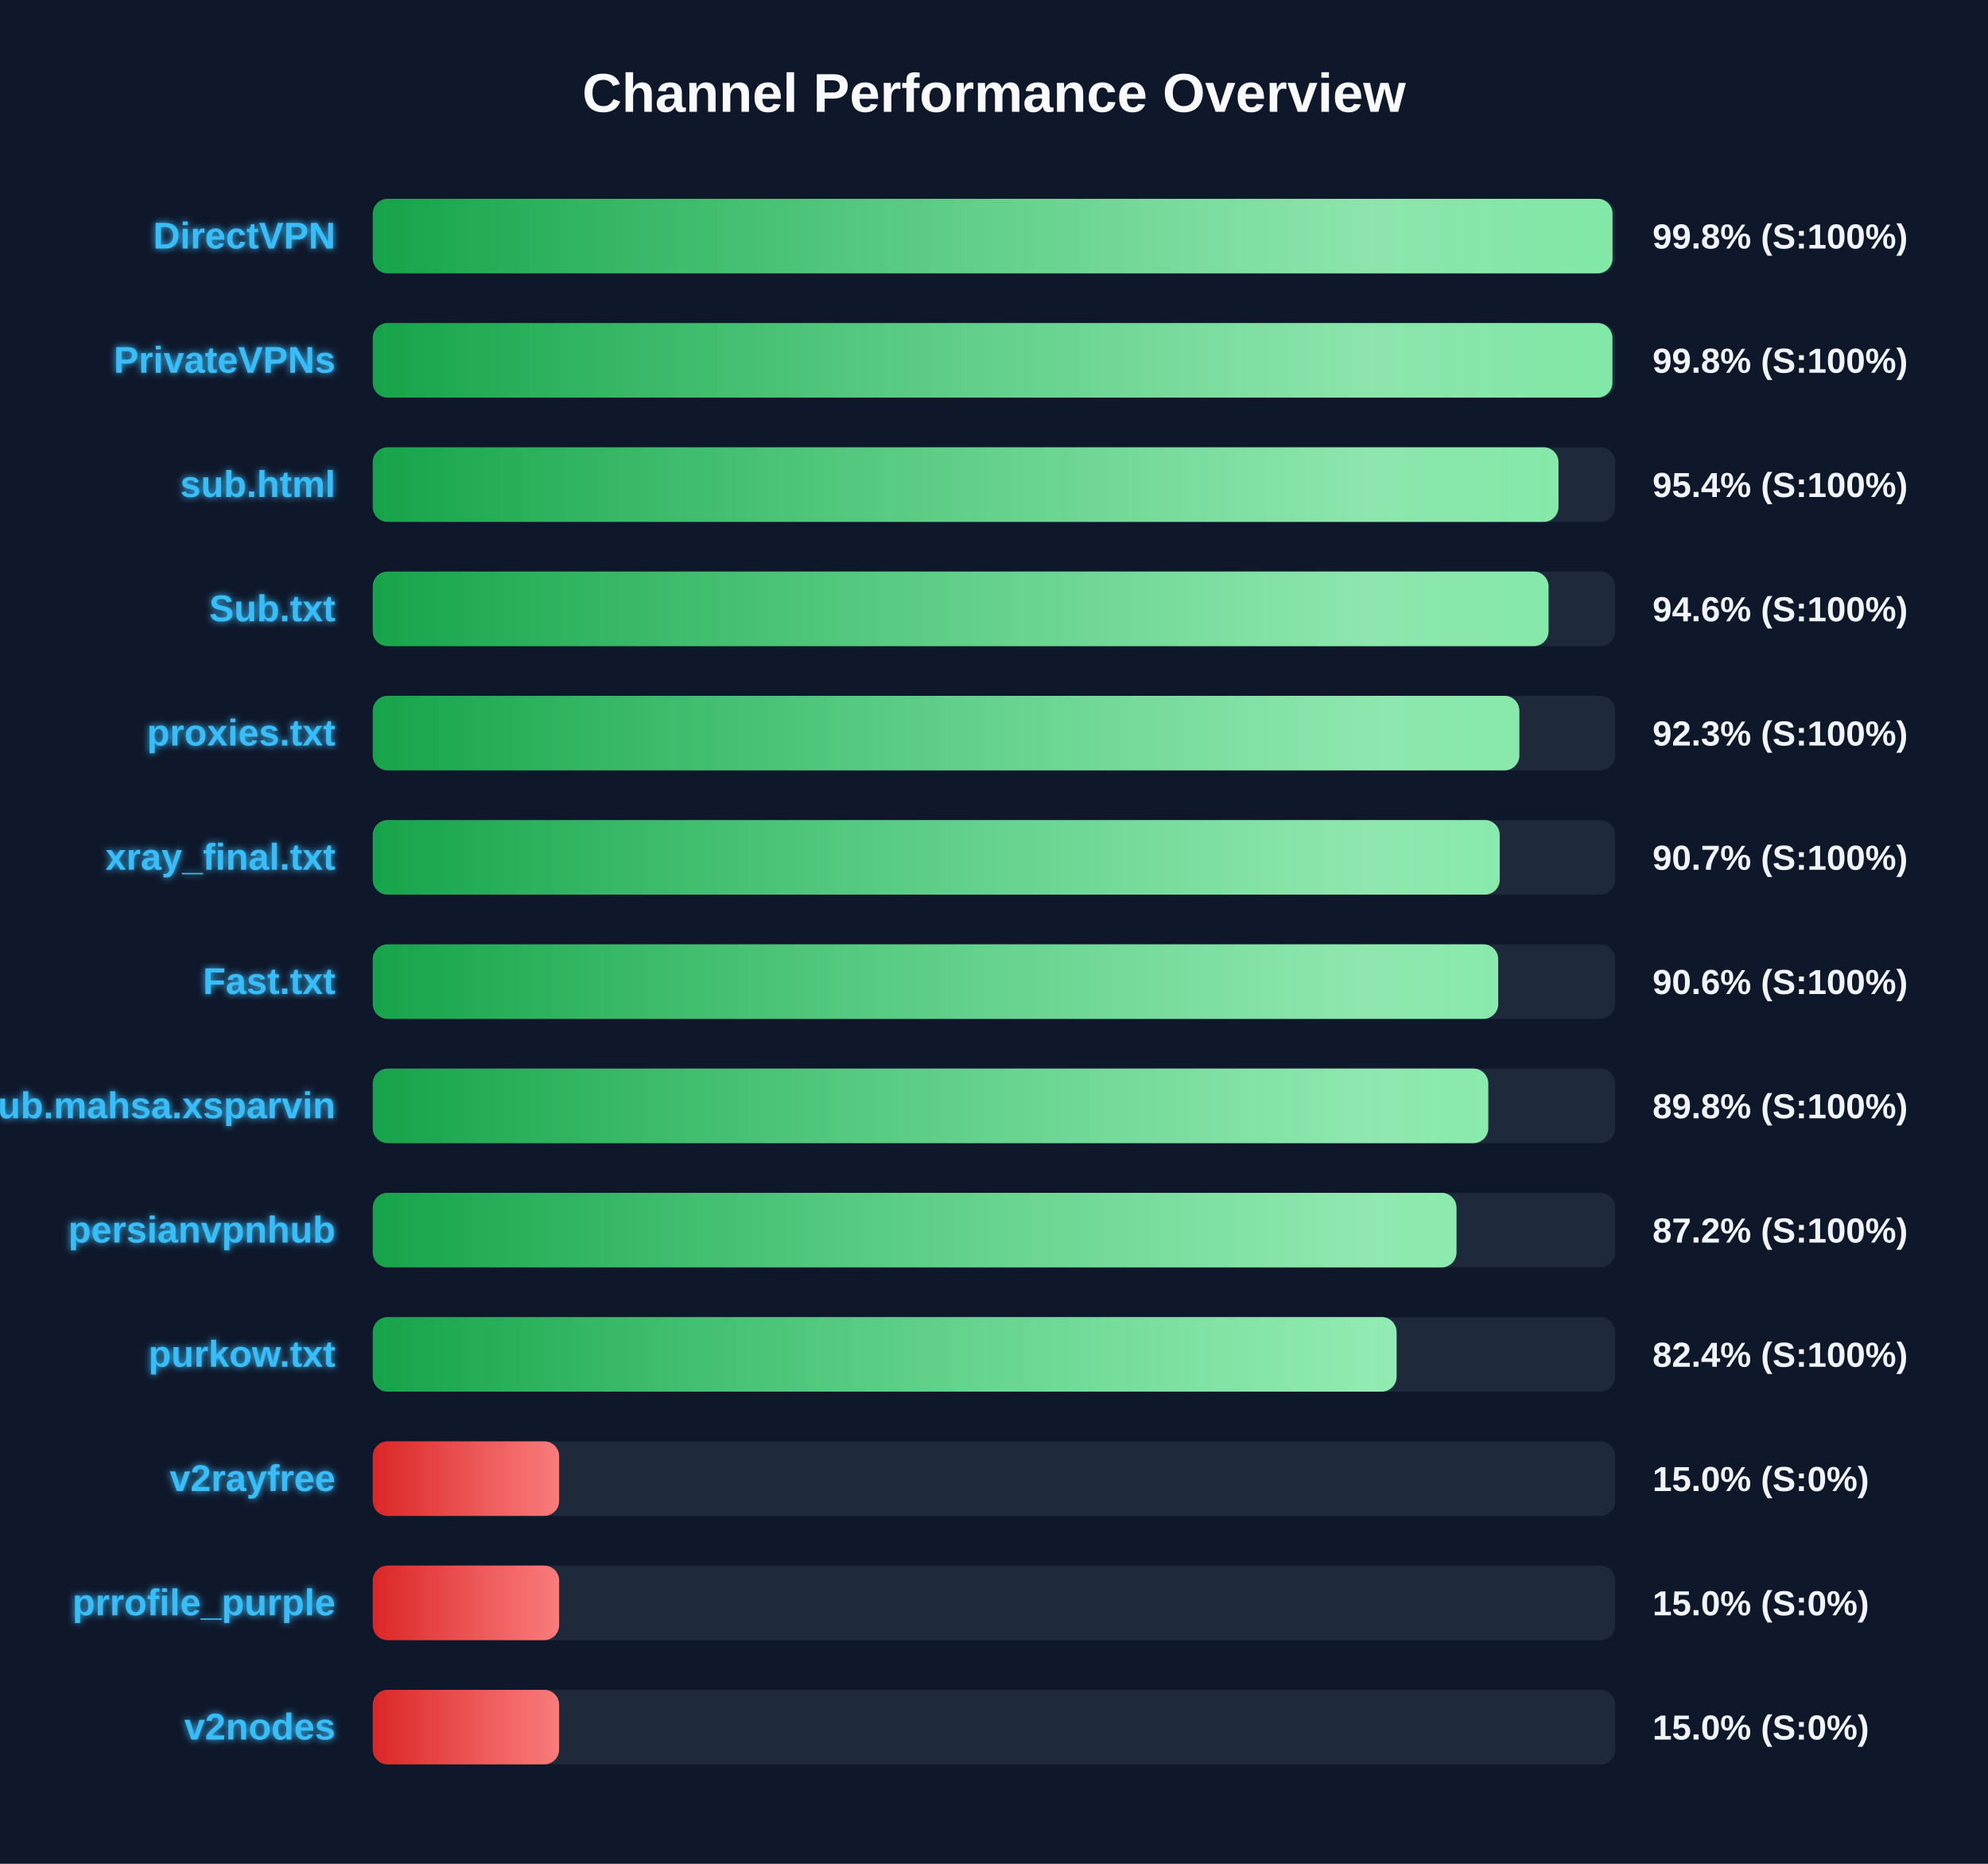
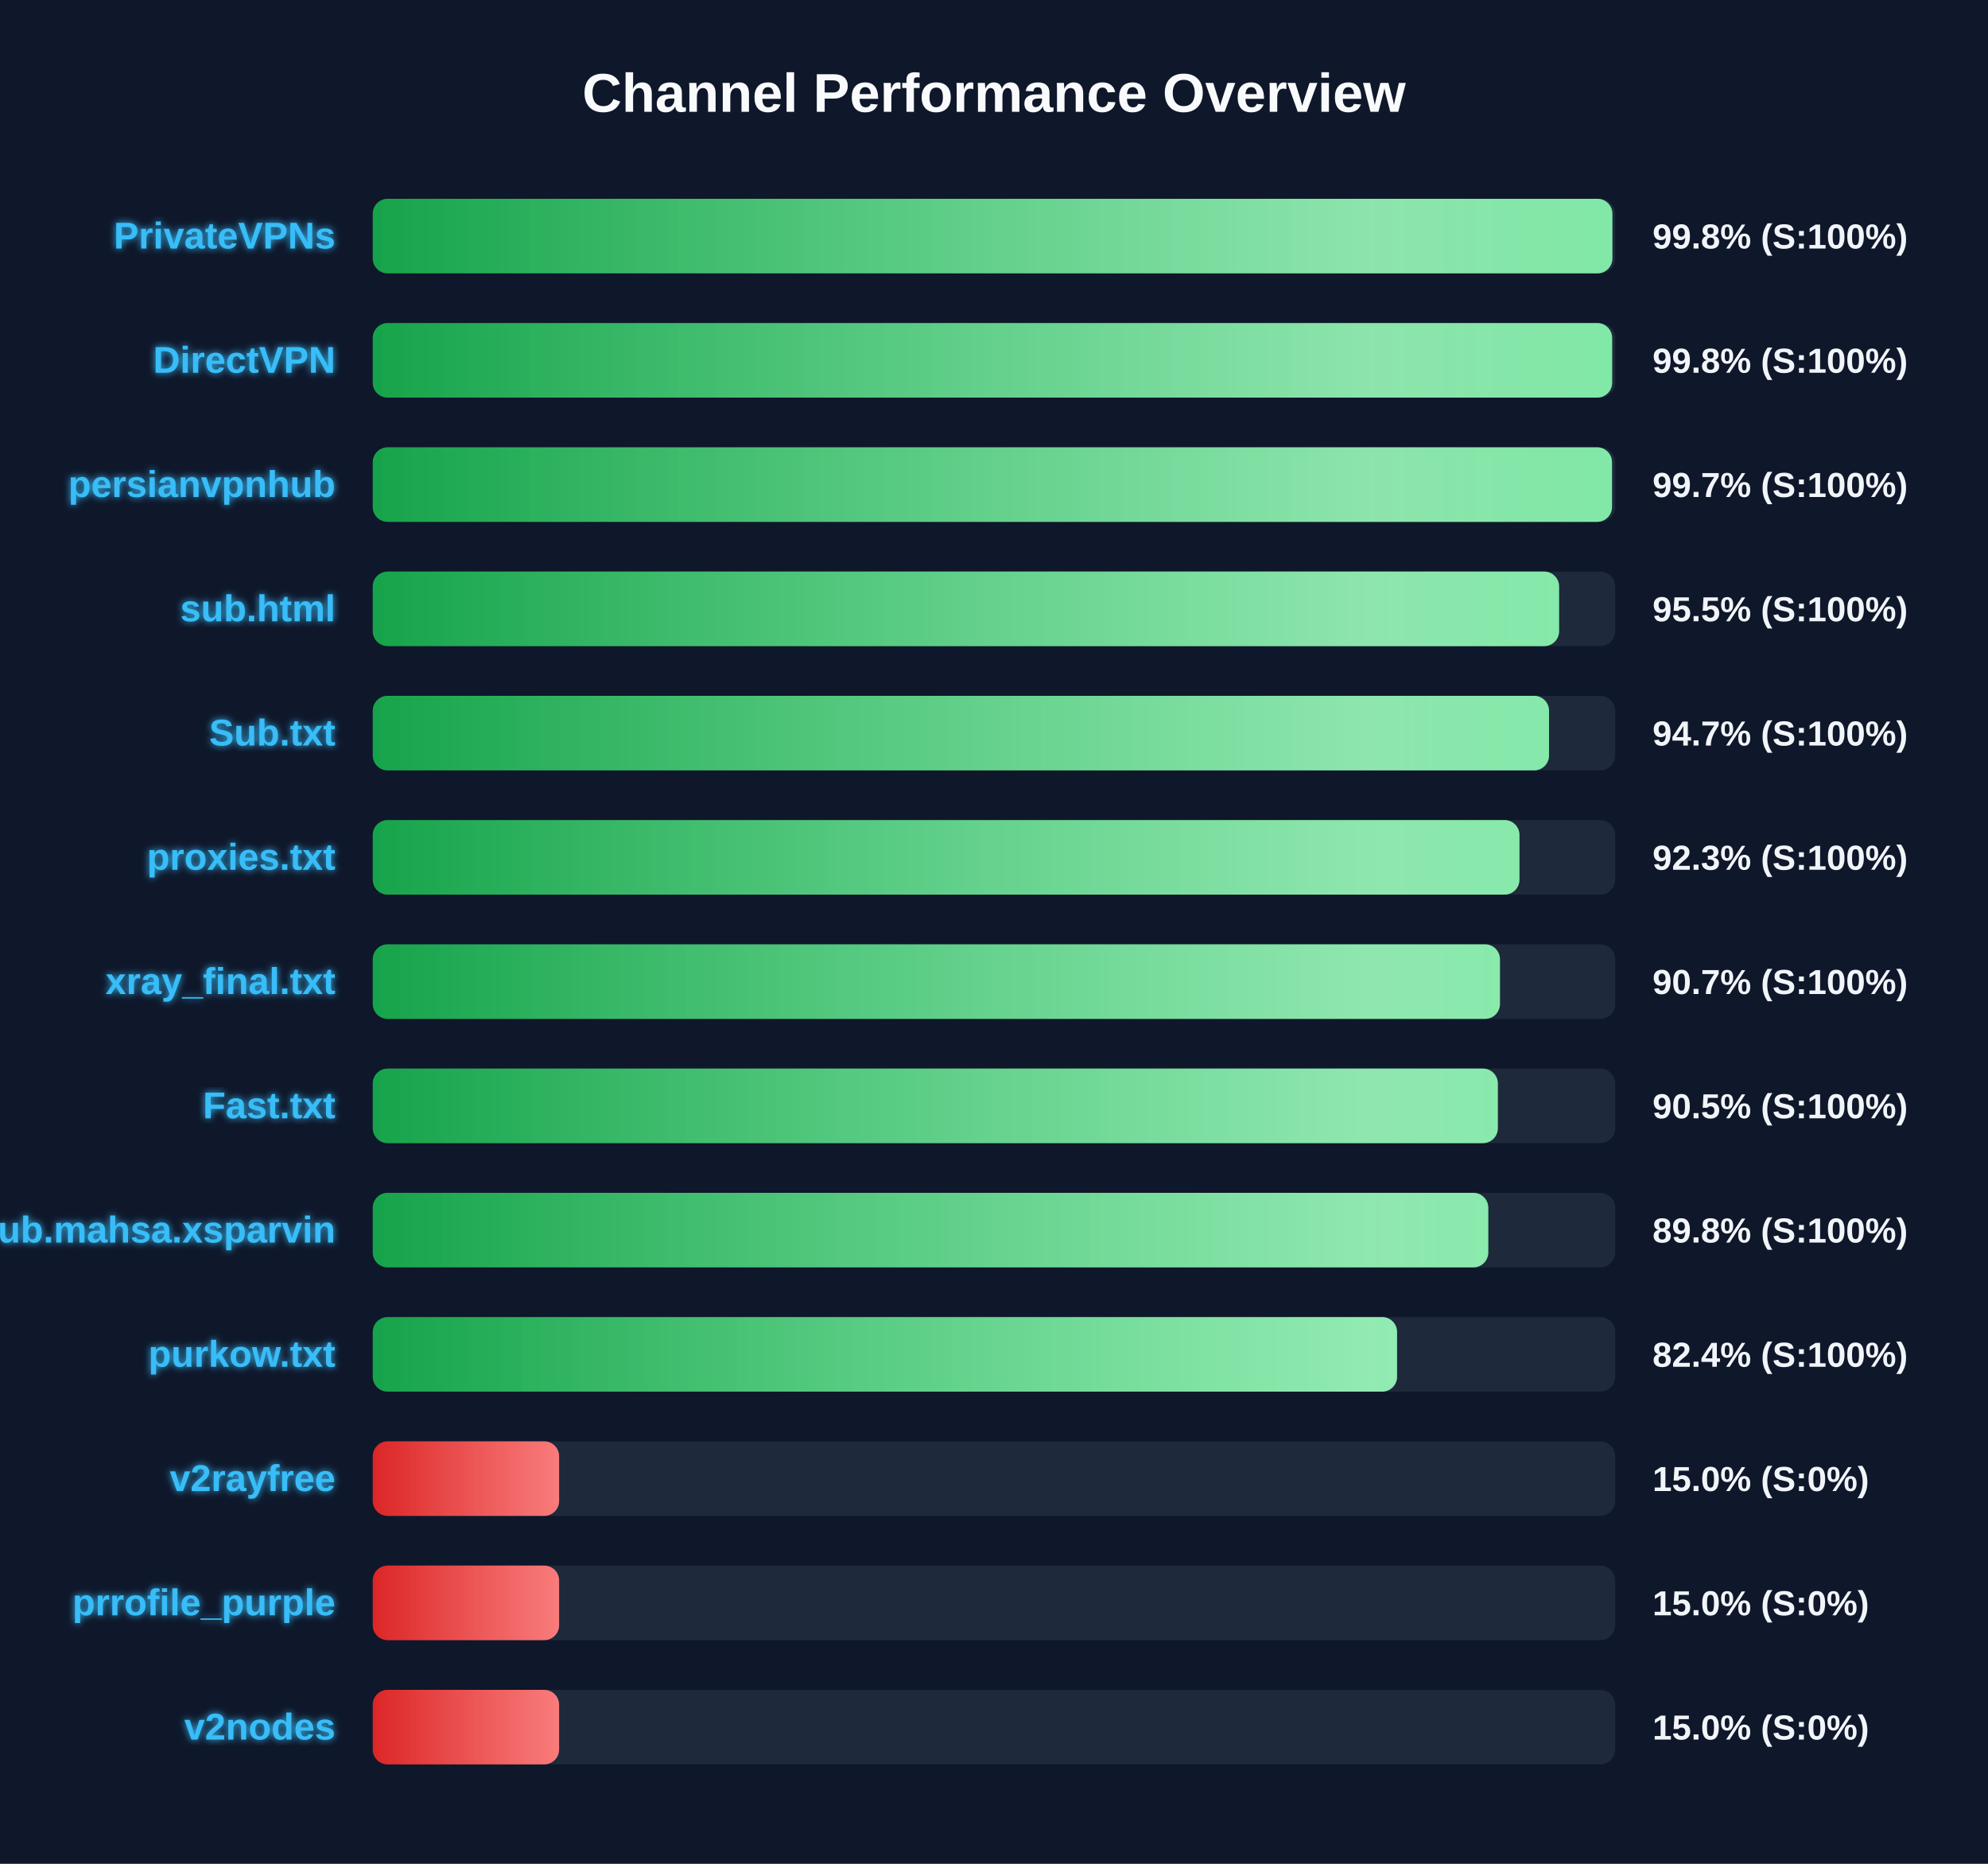
<svg xmlns="http://www.w3.org/2000/svg" width="800" height="750" version="1.1">
  <defs>
    <linearGradient id="grad-green" x1="0%" y1="0%" x2="100%" y2="0%">
      <stop offset="0%" stop-color="#16a34a" />
      <stop offset="100%" stop-color="#4ade80" />
    </linearGradient>
    <linearGradient id="grad-yellow" x1="0%" y1="0%" x2="100%" y2="0%">
      <stop offset="0%" stop-color="#ca8a04" />
      <stop offset="100%" stop-color="#fde047" />
    </linearGradient>
    <linearGradient id="grad-red" x1="0%" y1="0%" x2="100%" y2="0%">
      <stop offset="0%" stop-color="#dc2626" />
      <stop offset="100%" stop-color="#f87171" />
    </linearGradient>
    <linearGradient id="shimmer" x1="0%" y1="0%" x2="100%" y2="0%">
      <stop offset="0%" stop-color="rgba(255,255,255,0)" />
      <stop offset="50%" stop-color="rgba(255,255,255,0.4)" />
      <stop offset="100%" stop-color="rgba(255,255,255,0)" />
    </linearGradient>
    <filter id="glow" x="-20%" y="-20%" width="140%" height="140%">
      <feGaussianBlur stdDeviation="1.5" result="blur" />
      <feComposite in="SourceGraphic" in2="blur" operator="over" />
    </filter>
  </defs>
  <style>
        .bg-rect { fill: #0f172a; }
        .title { font: bold 22px 'Segoe UI', Arial, sans-serif; fill: #f8fafc; }
        .row { font: bold 15px 'Segoe UI', Arial, sans-serif; fill: #38bdf8; filter: url(#glow); }
        .score { font: bold 14px 'Segoe UI', Arial, sans-serif; fill: #f1f5f9; }
        @keyframes shimmer-anim {
            0% { transform: translateX(-100%); }
            100% { transform: translateX(200%); }
        }
        .shimmer-rect {
            animation: shimmer-anim 2.5s infinite linear;
        }
    </style>
  <rect width="100%" height="100%" class="bg-rect" />
  <text x="400" y="45" text-anchor="middle" class="title">Channel Performance Overview</text>
  <rect x="150" y="80" width="500" height="30" fill="#1e293b" rx="6" />
  <clipPath id="clip-0">
-     <rect x="150" y="80" width="498.9" height="30" rx="6" />
+     <rect x="150" y="80" width="498.85" height="30" rx="6" />
  </clipPath>
-   <rect x="150" y="80" width="498.9" height="30" fill="url(#grad-green)" rx="6" />
+   <rect x="150" y="80" width="498.85" height="30" fill="url(#grad-green)" rx="6" />
  <g clip-path="url(#clip-0)">
    <rect x="150" y="80" width="100%" height="30" fill="url(#shimmer)" class="shimmer-rect" />
  </g>
-   <text x="135" y="100" text-anchor="end" class="row">DirectVPN</text>
+   <text x="135" y="100" text-anchor="end" class="row">PrivateVPNs</text>
  <text x="665" y="100" text-anchor="start" class="score">99.8% (S:100%)</text>
  <rect x="150" y="130" width="500" height="30" fill="#1e293b" rx="6" />
  <clipPath id="clip-1">
-     <rect x="150" y="130" width="498.85" height="30" rx="6" />
+     <rect x="150" y="130" width="498.75" height="30" rx="6" />
  </clipPath>
-   <rect x="150" y="130" width="498.85" height="30" fill="url(#grad-green)" rx="6" />
+   <rect x="150" y="130" width="498.75" height="30" fill="url(#grad-green)" rx="6" />
  <g clip-path="url(#clip-1)">
    <rect x="150" y="130" width="100%" height="30" fill="url(#shimmer)" class="shimmer-rect" />
  </g>
-   <text x="135" y="150" text-anchor="end" class="row">PrivateVPNs</text>
+   <text x="135" y="150" text-anchor="end" class="row">DirectVPN</text>
  <text x="665" y="150" text-anchor="start" class="score">99.8% (S:100%)</text>
  <rect x="150" y="180" width="500" height="30" fill="#1e293b" rx="6" />
  <clipPath id="clip-2">
-     <rect x="150" y="180" width="477.15" height="30" rx="6" />
+     <rect x="150" y="180" width="498.7" height="30" rx="6" />
  </clipPath>
-   <rect x="150" y="180" width="477.15" height="30" fill="url(#grad-green)" rx="6" />
+   <rect x="150" y="180" width="498.7" height="30" fill="url(#grad-green)" rx="6" />
  <g clip-path="url(#clip-2)">
    <rect x="150" y="180" width="100%" height="30" fill="url(#shimmer)" class="shimmer-rect" />
  </g>
-   <text x="135" y="200" text-anchor="end" class="row">sub.html</text>
-   <text x="665" y="200" text-anchor="start" class="score">95.4% (S:100%)</text>
+   <text x="135" y="200" text-anchor="end" class="row">persianvpnhub</text>
+   <text x="665" y="200" text-anchor="start" class="score">99.7% (S:100%)</text>
  <rect x="150" y="230" width="500" height="30" fill="#1e293b" rx="6" />
  <clipPath id="clip-3">
-     <rect x="150" y="230" width="473.15" height="30" rx="6" />
+     <rect x="150" y="230" width="477.4" height="30" rx="6" />
  </clipPath>
-   <rect x="150" y="230" width="473.15" height="30" fill="url(#grad-green)" rx="6" />
+   <rect x="150" y="230" width="477.4" height="30" fill="url(#grad-green)" rx="6" />
  <g clip-path="url(#clip-3)">
    <rect x="150" y="230" width="100%" height="30" fill="url(#shimmer)" class="shimmer-rect" />
  </g>
-   <text x="135" y="250" text-anchor="end" class="row">Sub.txt</text>
-   <text x="665" y="250" text-anchor="start" class="score">94.6% (S:100%)</text>
+   <text x="135" y="250" text-anchor="end" class="row">sub.html</text>
+   <text x="665" y="250" text-anchor="start" class="score">95.5% (S:100%)</text>
  <rect x="150" y="280" width="500" height="30" fill="#1e293b" rx="6" />
  <clipPath id="clip-4">
-     <rect x="150" y="280" width="461.4" height="30" rx="6" />
+     <rect x="150" y="280" width="473.35" height="30" rx="6" />
  </clipPath>
-   <rect x="150" y="280" width="461.4" height="30" fill="url(#grad-green)" rx="6" />
+   <rect x="150" y="280" width="473.35" height="30" fill="url(#grad-green)" rx="6" />
  <g clip-path="url(#clip-4)">
    <rect x="150" y="280" width="100%" height="30" fill="url(#shimmer)" class="shimmer-rect" />
  </g>
-   <text x="135" y="300" text-anchor="end" class="row">proxies.txt</text>
-   <text x="665" y="300" text-anchor="start" class="score">92.3% (S:100%)</text>
+   <text x="135" y="300" text-anchor="end" class="row">Sub.txt</text>
+   <text x="665" y="300" text-anchor="start" class="score">94.7% (S:100%)</text>
  <rect x="150" y="330" width="500" height="30" fill="#1e293b" rx="6" />
  <clipPath id="clip-5">
-     <rect x="150" y="330" width="453.5" height="30" rx="6" />
+     <rect x="150" y="330" width="461.45" height="30" rx="6" />
  </clipPath>
-   <rect x="150" y="330" width="453.5" height="30" fill="url(#grad-green)" rx="6" />
+   <rect x="150" y="330" width="461.45" height="30" fill="url(#grad-green)" rx="6" />
  <g clip-path="url(#clip-5)">
    <rect x="150" y="330" width="100%" height="30" fill="url(#shimmer)" class="shimmer-rect" />
  </g>
-   <text x="135" y="350" text-anchor="end" class="row">xray_final.txt</text>
-   <text x="665" y="350" text-anchor="start" class="score">90.7% (S:100%)</text>
+   <text x="135" y="350" text-anchor="end" class="row">proxies.txt</text>
+   <text x="665" y="350" text-anchor="start" class="score">92.3% (S:100%)</text>
  <rect x="150" y="380" width="500" height="30" fill="#1e293b" rx="6" />
  <clipPath id="clip-6">
-     <rect x="150" y="380" width="452.9" height="30" rx="6" />
+     <rect x="150" y="380" width="453.6" height="30" rx="6" />
  </clipPath>
-   <rect x="150" y="380" width="452.9" height="30" fill="url(#grad-green)" rx="6" />
+   <rect x="150" y="380" width="453.6" height="30" fill="url(#grad-green)" rx="6" />
  <g clip-path="url(#clip-6)">
    <rect x="150" y="380" width="100%" height="30" fill="url(#shimmer)" class="shimmer-rect" />
  </g>
-   <text x="135" y="400" text-anchor="end" class="row">Fast.txt</text>
-   <text x="665" y="400" text-anchor="start" class="score">90.6% (S:100%)</text>
+   <text x="135" y="400" text-anchor="end" class="row">xray_final.txt</text>
+   <text x="665" y="400" text-anchor="start" class="score">90.7% (S:100%)</text>
  <rect x="150" y="430" width="500" height="30" fill="#1e293b" rx="6" />
  <clipPath id="clip-7">
-     <rect x="150" y="430" width="448.9" height="30" rx="6" />
+     <rect x="150" y="430" width="452.75" height="30" rx="6" />
  </clipPath>
-   <rect x="150" y="430" width="448.9" height="30" fill="url(#grad-green)" rx="6" />
+   <rect x="150" y="430" width="452.75" height="30" fill="url(#grad-green)" rx="6" />
  <g clip-path="url(#clip-7)">
    <rect x="150" y="430" width="100%" height="30" fill="url(#shimmer)" class="shimmer-rect" />
  </g>
-   <text x="135" y="450" text-anchor="end" class="row">Sub.mahsa.xsparvin</text>
-   <text x="665" y="450" text-anchor="start" class="score">89.8% (S:100%)</text>
+   <text x="135" y="450" text-anchor="end" class="row">Fast.txt</text>
+   <text x="665" y="450" text-anchor="start" class="score">90.5% (S:100%)</text>
  <rect x="150" y="480" width="500" height="30" fill="#1e293b" rx="6" />
  <clipPath id="clip-8">
-     <rect x="150" y="480" width="436.1" height="30" rx="6" />
+     <rect x="150" y="480" width="448.9" height="30" rx="6" />
  </clipPath>
-   <rect x="150" y="480" width="436.1" height="30" fill="url(#grad-green)" rx="6" />
+   <rect x="150" y="480" width="448.9" height="30" fill="url(#grad-green)" rx="6" />
  <g clip-path="url(#clip-8)">
    <rect x="150" y="480" width="100%" height="30" fill="url(#shimmer)" class="shimmer-rect" />
  </g>
-   <text x="135" y="500" text-anchor="end" class="row">persianvpnhub</text>
-   <text x="665" y="500" text-anchor="start" class="score">87.2% (S:100%)</text>
+   <text x="135" y="500" text-anchor="end" class="row">Sub.mahsa.xsparvin</text>
+   <text x="665" y="500" text-anchor="start" class="score">89.8% (S:100%)</text>
  <rect x="150" y="530" width="500" height="30" fill="#1e293b" rx="6" />
  <clipPath id="clip-9">
-     <rect x="150" y="530" width="412.0" height="30" rx="6" />
+     <rect x="150" y="530" width="412.2" height="30" rx="6" />
  </clipPath>
-   <rect x="150" y="530" width="412.0" height="30" fill="url(#grad-green)" rx="6" />
+   <rect x="150" y="530" width="412.2" height="30" fill="url(#grad-green)" rx="6" />
  <g clip-path="url(#clip-9)">
    <rect x="150" y="530" width="100%" height="30" fill="url(#shimmer)" class="shimmer-rect" />
  </g>
  <text x="135" y="550" text-anchor="end" class="row">purkow.txt</text>
  <text x="665" y="550" text-anchor="start" class="score">82.4% (S:100%)</text>
  <rect x="150" y="580" width="500" height="30" fill="#1e293b" rx="6" />
  <clipPath id="clip-10">
    <rect x="150" y="580" width="75.0" height="30" rx="6" />
  </clipPath>
  <rect x="150" y="580" width="75.0" height="30" fill="url(#grad-red)" rx="6" />
  <g clip-path="url(#clip-10)">
    <rect x="150" y="580" width="100%" height="30" fill="url(#shimmer)" class="shimmer-rect" />
  </g>
  <text x="135" y="600" text-anchor="end" class="row">v2rayfree</text>
  <text x="665" y="600" text-anchor="start" class="score">15.0% (S:0%)</text>
  <rect x="150" y="630" width="500" height="30" fill="#1e293b" rx="6" />
  <clipPath id="clip-11">
    <rect x="150" y="630" width="75.0" height="30" rx="6" />
  </clipPath>
  <rect x="150" y="630" width="75.0" height="30" fill="url(#grad-red)" rx="6" />
  <g clip-path="url(#clip-11)">
    <rect x="150" y="630" width="100%" height="30" fill="url(#shimmer)" class="shimmer-rect" />
  </g>
  <text x="135" y="650" text-anchor="end" class="row">prrofile_purple</text>
  <text x="665" y="650" text-anchor="start" class="score">15.0% (S:0%)</text>
  <rect x="150" y="680" width="500" height="30" fill="#1e293b" rx="6" />
  <clipPath id="clip-12">
    <rect x="150" y="680" width="75.0" height="30" rx="6" />
  </clipPath>
  <rect x="150" y="680" width="75.0" height="30" fill="url(#grad-red)" rx="6" />
  <g clip-path="url(#clip-12)">
    <rect x="150" y="680" width="100%" height="30" fill="url(#shimmer)" class="shimmer-rect" />
  </g>
  <text x="135" y="700" text-anchor="end" class="row">v2nodes</text>
  <text x="665" y="700" text-anchor="start" class="score">15.0% (S:0%)</text>
</svg>
